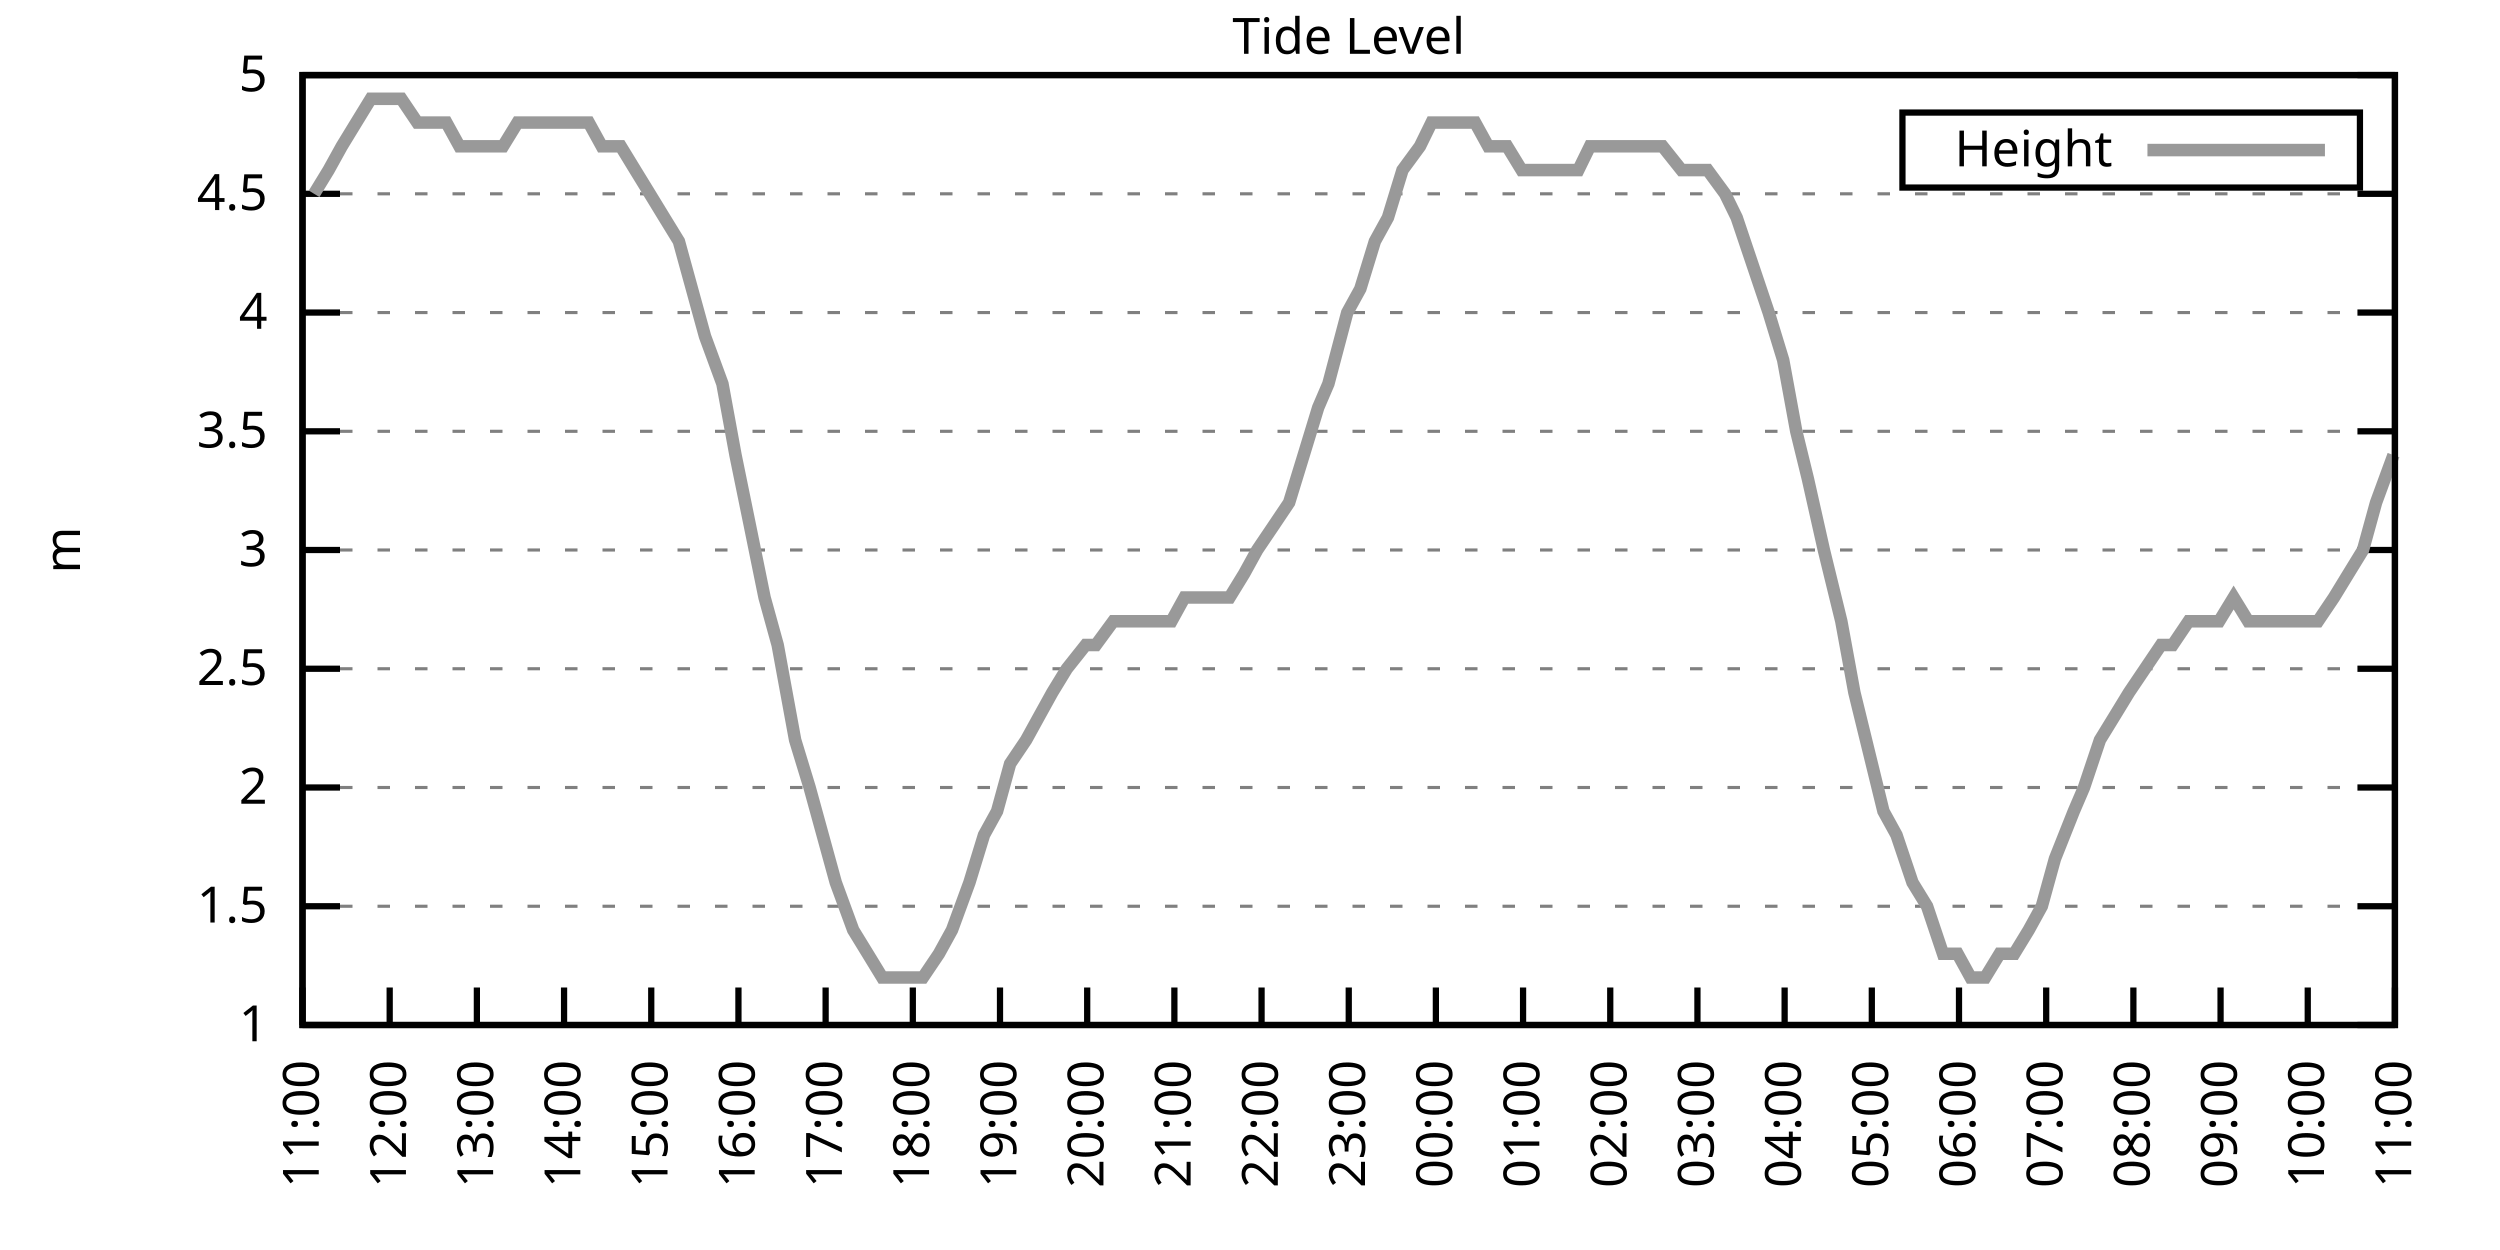
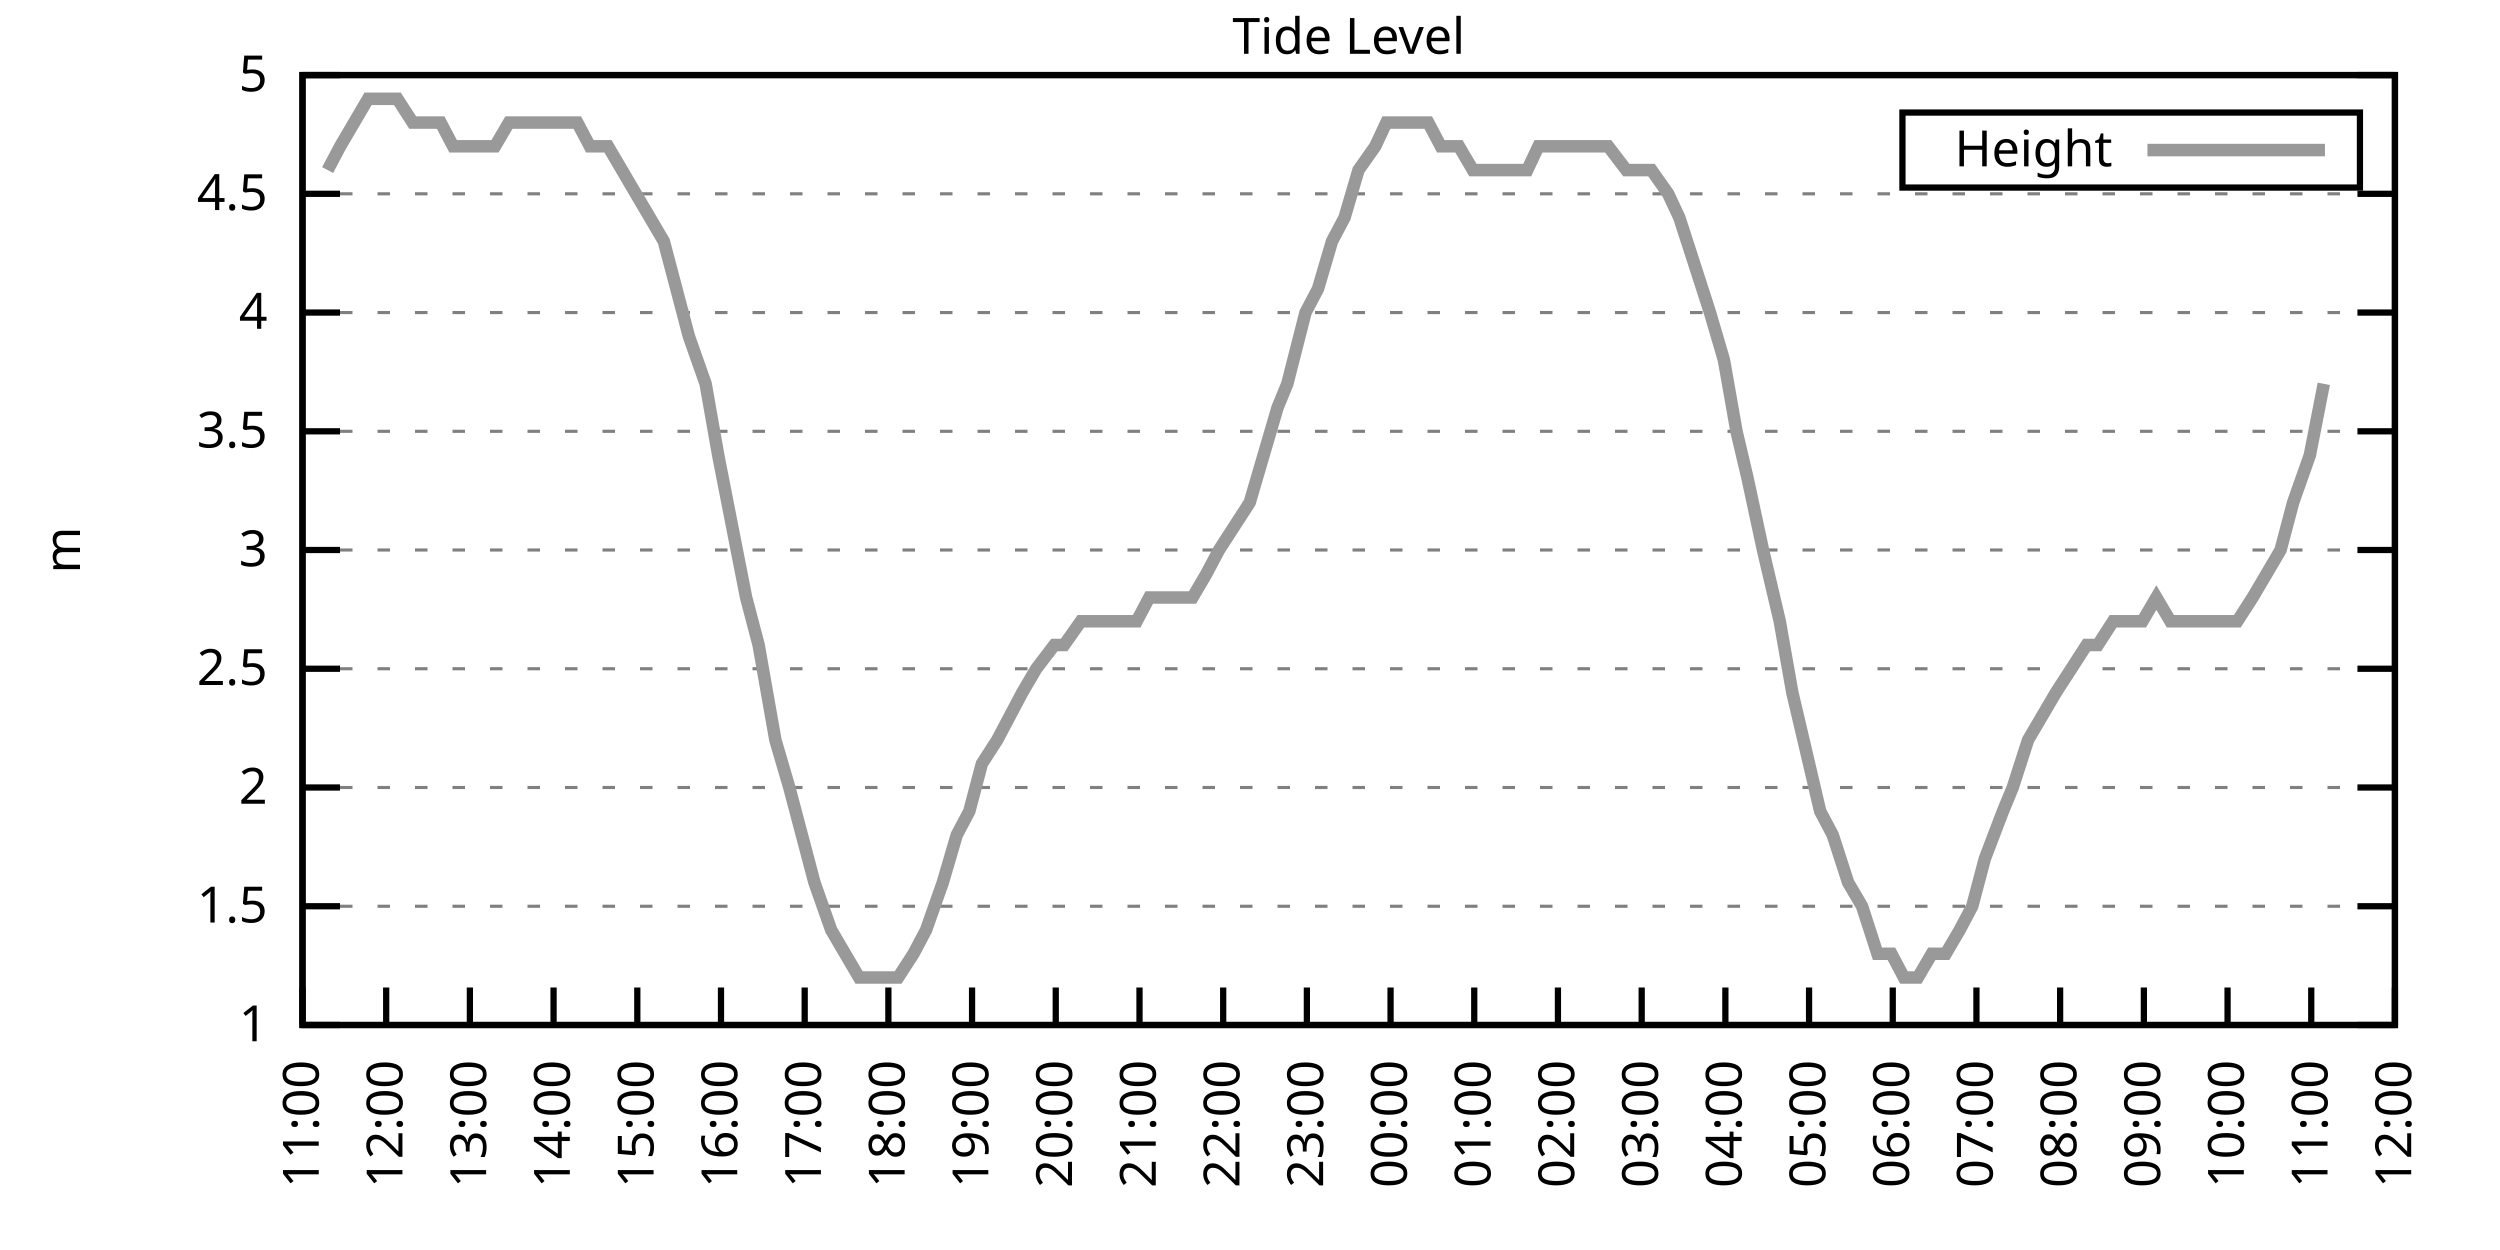
<svg xmlns="http://www.w3.org/2000/svg" xmlns:xlink="http://www.w3.org/1999/xlink" width="400" height="200" viewBox="0 0 400 200">
  <g id="gnuplot_canvas">
    <rect x="0" y="0" width="400" height="200" fill="none" />
    <defs>
      <circle id="gpDot" r="0.5" stroke-width="0.5" stroke="currentColor" />
      <path id="gpPt0" stroke-width="0.333" stroke="currentColor" d="M-1,0 h2 M0,-1 v2" />
      <path id="gpPt1" stroke-width="0.333" stroke="currentColor" d="M-1,-1 L1,1 M1,-1 L-1,1" />
      <path id="gpPt2" stroke-width="0.333" stroke="currentColor" d="M-1,0 L1,0 M0,-1 L0,1 M-1,-1 L1,1 M-1,1 L1,-1" />
      <rect id="gpPt3" stroke-width="0.333" stroke="currentColor" x="-1" y="-1" width="2" height="2" />
      <rect id="gpPt4" stroke-width="0.333" stroke="currentColor" fill="currentColor" x="-1" y="-1" width="2" height="2" />
      <circle id="gpPt5" stroke-width="0.333" stroke="currentColor" cx="0" cy="0" r="1" />
      <use xlink:href="#gpPt5" id="gpPt6" fill="currentColor" stroke="none" />
      <path id="gpPt7" stroke-width="0.333" stroke="currentColor" d="M0,-1.33 L-1.33,0.67 L1.33,0.67 z" />
      <use xlink:href="#gpPt7" id="gpPt8" fill="currentColor" stroke="none" />
      <use xlink:href="#gpPt7" id="gpPt9" stroke="currentColor" transform="rotate(180)" />
      <use xlink:href="#gpPt9" id="gpPt10" fill="currentColor" stroke="none" />
      <use xlink:href="#gpPt3" id="gpPt11" stroke="currentColor" transform="rotate(45)" />
      <use xlink:href="#gpPt11" id="gpPt12" fill="currentColor" stroke="none" />
      <path id="gpPt13" stroke-width="0.333" stroke="currentColor" d="M0,1.330 L1.265,0.411 L0.782,-1.067 L-0.782,-1.076 L-1.265,0.411 z" />
      <use xlink:href="#gpPt13" id="gpPt14" fill="currentColor" stroke="none" />
      <filter id="textbox" filterUnits="objectBoundingBox" x="0" y="0" height="1" width="1">
        <feFlood flood-color="white" flood-opacity="1" result="bgnd" />
        <feComposite in="SourceGraphic" in2="bgnd" operator="atop" />
      </filter>
      <filter id="greybox" filterUnits="objectBoundingBox" x="0" y="0" height="1" width="1">
        <feFlood flood-color="lightgrey" flood-opacity="1" result="grey" />
        <feComposite in="SourceGraphic" in2="grey" operator="atop" />
      </filter>
    </defs>
    <g fill="none" color="white" stroke="currentColor" stroke-width="1.00" stroke-linecap="butt" stroke-linejoin="miter">
</g>
    <g fill="none" color="black" stroke="currentColor" stroke-width="1.00" stroke-linecap="butt" stroke-linejoin="miter">
      <g stroke="none" shape-rendering="crispEdges">
        <polygon fill="rgb(255, 255, 255)" points="48.40,164.00 383.18,164.00 383.18,12.02 48.40,12.02 " />
      </g>
    </g>
    <g fill="none" color="black" stroke="currentColor" stroke-width="1.00" stroke-linecap="butt" stroke-linejoin="miter">
</g>
    <g fill="none" color="black" stroke="black" stroke-width="0.50" stroke-linecap="butt" stroke-linejoin="miter">
</g>
    <g fill="none" color="gray" stroke="currentColor" stroke-width="0.50" stroke-linecap="butt" stroke-linejoin="miter">
      <path stroke="gray" stroke-dasharray="2,4" class="gridline" d="M48.40,164.00 L383.19,164.00  " />
    </g>
    <g fill="none" color="gray" stroke="gray" stroke-width="1.00" stroke-linecap="butt" stroke-linejoin="miter">
</g>
    <g fill="none" color="black" stroke="currentColor" stroke-width="1.00" stroke-linecap="butt" stroke-linejoin="miter">
      <path stroke="black" d="M48.40,164.00 L54.40,164.00 M383.19,164.00 L377.19,164.00  " />
      <g transform="translate(42.80,166.60)" stroke="none" fill="black" font-family="Sans" font-size="8.00" text-anchor="end">
        <text>
          <tspan font-family="Sans"> 1</tspan>
        </text>
      </g>
    </g>
    <g fill="none" color="black" stroke="currentColor" stroke-width="1.00" stroke-linecap="butt" stroke-linejoin="miter">
</g>
    <g fill="none" color="black" stroke="black" stroke-width="0.50" stroke-linecap="butt" stroke-linejoin="miter">
</g>
    <g fill="none" color="gray" stroke="currentColor" stroke-width="0.50" stroke-linecap="butt" stroke-linejoin="miter">
      <path stroke="gray" stroke-dasharray="2,4" class="gridline" d="M48.40,145.00 L383.19,145.00  " />
    </g>
    <g fill="none" color="gray" stroke="gray" stroke-width="1.00" stroke-linecap="butt" stroke-linejoin="miter">
</g>
    <g fill="none" color="black" stroke="currentColor" stroke-width="1.00" stroke-linecap="butt" stroke-linejoin="miter">
      <path stroke="black" d="M48.40,145.00 L54.40,145.00 M383.19,145.00 L377.19,145.00  " />
      <g transform="translate(42.80,147.60)" stroke="none" fill="black" font-family="Sans" font-size="8.00" text-anchor="end">
        <text>
          <tspan font-family="Sans"> 1.5</tspan>
        </text>
      </g>
    </g>
    <g fill="none" color="black" stroke="currentColor" stroke-width="1.00" stroke-linecap="butt" stroke-linejoin="miter">
</g>
    <g fill="none" color="black" stroke="black" stroke-width="0.50" stroke-linecap="butt" stroke-linejoin="miter">
</g>
    <g fill="none" color="gray" stroke="currentColor" stroke-width="0.50" stroke-linecap="butt" stroke-linejoin="miter">
      <path stroke="gray" stroke-dasharray="2,4" class="gridline" d="M48.40,126.00 L383.19,126.00  " />
    </g>
    <g fill="none" color="gray" stroke="gray" stroke-width="1.00" stroke-linecap="butt" stroke-linejoin="miter">
</g>
    <g fill="none" color="black" stroke="currentColor" stroke-width="1.00" stroke-linecap="butt" stroke-linejoin="miter">
      <path stroke="black" d="M48.40,126.00 L54.40,126.00 M383.19,126.00 L377.19,126.00  " />
      <g transform="translate(42.80,128.60)" stroke="none" fill="black" font-family="Sans" font-size="8.00" text-anchor="end">
        <text>
          <tspan font-family="Sans"> 2</tspan>
        </text>
      </g>
    </g>
    <g fill="none" color="black" stroke="currentColor" stroke-width="1.00" stroke-linecap="butt" stroke-linejoin="miter">
</g>
    <g fill="none" color="black" stroke="black" stroke-width="0.50" stroke-linecap="butt" stroke-linejoin="miter">
</g>
    <g fill="none" color="gray" stroke="currentColor" stroke-width="0.50" stroke-linecap="butt" stroke-linejoin="miter">
      <path stroke="gray" stroke-dasharray="2,4" class="gridline" d="M48.40,107.00 L383.19,107.00  " />
    </g>
    <g fill="none" color="gray" stroke="gray" stroke-width="1.00" stroke-linecap="butt" stroke-linejoin="miter">
</g>
    <g fill="none" color="black" stroke="currentColor" stroke-width="1.00" stroke-linecap="butt" stroke-linejoin="miter">
      <path stroke="black" d="M48.40,107.00 L54.40,107.00 M383.19,107.00 L377.19,107.00  " />
      <g transform="translate(42.80,109.60)" stroke="none" fill="black" font-family="Sans" font-size="8.00" text-anchor="end">
        <text>
          <tspan font-family="Sans"> 2.5</tspan>
        </text>
      </g>
    </g>
    <g fill="none" color="black" stroke="currentColor" stroke-width="1.00" stroke-linecap="butt" stroke-linejoin="miter">
</g>
    <g fill="none" color="black" stroke="black" stroke-width="0.50" stroke-linecap="butt" stroke-linejoin="miter">
</g>
    <g fill="none" color="gray" stroke="currentColor" stroke-width="0.50" stroke-linecap="butt" stroke-linejoin="miter">
      <path stroke="gray" stroke-dasharray="2,4" class="gridline" d="M48.40,88.00 L383.19,88.00  " />
    </g>
    <g fill="none" color="gray" stroke="gray" stroke-width="1.00" stroke-linecap="butt" stroke-linejoin="miter">
</g>
    <g fill="none" color="black" stroke="currentColor" stroke-width="1.00" stroke-linecap="butt" stroke-linejoin="miter">
      <path stroke="black" d="M48.40,88.00 L54.40,88.00 M383.19,88.00 L377.19,88.00  " />
      <g transform="translate(42.80,90.60)" stroke="none" fill="black" font-family="Sans" font-size="8.00" text-anchor="end">
        <text>
          <tspan font-family="Sans"> 3</tspan>
        </text>
      </g>
    </g>
    <g fill="none" color="black" stroke="currentColor" stroke-width="1.00" stroke-linecap="butt" stroke-linejoin="miter">
</g>
    <g fill="none" color="black" stroke="black" stroke-width="0.50" stroke-linecap="butt" stroke-linejoin="miter">
</g>
    <g fill="none" color="gray" stroke="currentColor" stroke-width="0.50" stroke-linecap="butt" stroke-linejoin="miter">
      <path stroke="gray" stroke-dasharray="2,4" class="gridline" d="M48.40,69.01 L383.19,69.01  " />
    </g>
    <g fill="none" color="gray" stroke="gray" stroke-width="1.00" stroke-linecap="butt" stroke-linejoin="miter">
</g>
    <g fill="none" color="black" stroke="currentColor" stroke-width="1.00" stroke-linecap="butt" stroke-linejoin="miter">
      <path stroke="black" d="M48.40,69.01 L54.40,69.01 M383.19,69.01 L377.19,69.01  " />
      <g transform="translate(42.80,71.61)" stroke="none" fill="black" font-family="Sans" font-size="8.00" text-anchor="end">
        <text>
          <tspan font-family="Sans"> 3.5</tspan>
        </text>
      </g>
    </g>
    <g fill="none" color="black" stroke="currentColor" stroke-width="1.00" stroke-linecap="butt" stroke-linejoin="miter">
</g>
    <g fill="none" color="black" stroke="black" stroke-width="0.50" stroke-linecap="butt" stroke-linejoin="miter">
</g>
    <g fill="none" color="gray" stroke="currentColor" stroke-width="0.50" stroke-linecap="butt" stroke-linejoin="miter">
      <path stroke="gray" stroke-dasharray="2,4" class="gridline" d="M48.40,50.01 L383.19,50.01  " />
    </g>
    <g fill="none" color="gray" stroke="gray" stroke-width="1.00" stroke-linecap="butt" stroke-linejoin="miter">
</g>
    <g fill="none" color="black" stroke="currentColor" stroke-width="1.00" stroke-linecap="butt" stroke-linejoin="miter">
      <path stroke="black" d="M48.40,50.01 L54.40,50.01 M383.19,50.01 L377.19,50.01  " />
      <g transform="translate(42.80,52.61)" stroke="none" fill="black" font-family="Sans" font-size="8.00" text-anchor="end">
        <text>
          <tspan font-family="Sans"> 4</tspan>
        </text>
      </g>
    </g>
    <g fill="none" color="black" stroke="currentColor" stroke-width="1.00" stroke-linecap="butt" stroke-linejoin="miter">
</g>
    <g fill="none" color="black" stroke="black" stroke-width="0.50" stroke-linecap="butt" stroke-linejoin="miter">
</g>
    <g fill="none" color="gray" stroke="currentColor" stroke-width="0.50" stroke-linecap="butt" stroke-linejoin="miter">
      <path stroke="gray" stroke-dasharray="2,4" class="gridline" d="M48.40,31.01 L383.19,31.01  " />
    </g>
    <g fill="none" color="gray" stroke="gray" stroke-width="1.00" stroke-linecap="butt" stroke-linejoin="miter">
</g>
    <g fill="none" color="black" stroke="currentColor" stroke-width="1.00" stroke-linecap="butt" stroke-linejoin="miter">
      <path stroke="black" d="M48.40,31.01 L54.40,31.01 M383.19,31.01 L377.19,31.01  " />
      <g transform="translate(42.80,33.61)" stroke="none" fill="black" font-family="Sans" font-size="8.00" text-anchor="end">
        <text>
          <tspan font-family="Sans"> 4.5</tspan>
        </text>
      </g>
    </g>
    <g fill="none" color="black" stroke="currentColor" stroke-width="1.00" stroke-linecap="butt" stroke-linejoin="miter">
</g>
    <g fill="none" color="black" stroke="black" stroke-width="0.50" stroke-linecap="butt" stroke-linejoin="miter">
</g>
    <g fill="none" color="gray" stroke="currentColor" stroke-width="0.50" stroke-linecap="butt" stroke-linejoin="miter">
      <path stroke="gray" stroke-dasharray="2,4" class="gridline" d="M48.40,12.01 L383.19,12.01  " />
    </g>
    <g fill="none" color="gray" stroke="gray" stroke-width="1.00" stroke-linecap="butt" stroke-linejoin="miter">
</g>
    <g fill="none" color="black" stroke="currentColor" stroke-width="1.00" stroke-linecap="butt" stroke-linejoin="miter">
      <path stroke="black" d="M48.40,12.01 L54.40,12.01 M383.19,12.01 L377.19,12.01  " />
      <g transform="translate(42.80,14.61)" stroke="none" fill="black" font-family="Sans" font-size="8.00" text-anchor="end">
        <text>
          <tspan font-family="Sans"> 5</tspan>
        </text>
      </g>
    </g>
    <g fill="none" color="black" stroke="currentColor" stroke-width="1.00" stroke-linecap="butt" stroke-linejoin="miter">
      <path stroke="black" d="M48.40,164.00 L48.40,158.00  " />
      <g transform="translate(51.00,169.60) rotate(270.00)" stroke="none" fill="black" font-family="Sans" font-size="8.00" text-anchor="end">
        <text>
          <tspan font-family="Sans">11:00</tspan>
        </text>
      </g>
    </g>
    <g fill="none" color="black" stroke="currentColor" stroke-width="1.00" stroke-linecap="butt" stroke-linejoin="miter">
-       <path stroke="black" d="M62.35,164.00 L62.35,158.00  " />
-       <g transform="translate(64.95,169.60) rotate(270.00)" stroke="none" fill="black" font-family="Sans" font-size="8.00" text-anchor="end">
+       <path stroke="black" d="M61.79,164.00 L61.79,158.00  " />
+       <g transform="translate(64.39,169.60) rotate(270.00)" stroke="none" fill="black" font-family="Sans" font-size="8.00" text-anchor="end">
        <text>
          <tspan font-family="Sans">12:00</tspan>
        </text>
      </g>
    </g>
    <g fill="none" color="black" stroke="currentColor" stroke-width="1.00" stroke-linecap="butt" stroke-linejoin="miter">
-       <path stroke="black" d="M76.30,164.00 L76.30,158.00  " />
-       <g transform="translate(78.90,169.60) rotate(270.00)" stroke="none" fill="black" font-family="Sans" font-size="8.00" text-anchor="end">
+       <path stroke="black" d="M75.18,164.00 L75.18,158.00  " />
+       <g transform="translate(77.78,169.60) rotate(270.00)" stroke="none" fill="black" font-family="Sans" font-size="8.00" text-anchor="end">
        <text>
          <tspan font-family="Sans">13:00</tspan>
        </text>
      </g>
    </g>
    <g fill="none" color="black" stroke="currentColor" stroke-width="1.00" stroke-linecap="butt" stroke-linejoin="miter">
-       <path stroke="black" d="M90.25,164.00 L90.25,158.00  " />
-       <g transform="translate(92.85,169.60) rotate(270.00)" stroke="none" fill="black" font-family="Sans" font-size="8.00" text-anchor="end">
+       <path stroke="black" d="M88.57,164.00 L88.57,158.00  " />
+       <g transform="translate(91.17,169.60) rotate(270.00)" stroke="none" fill="black" font-family="Sans" font-size="8.00" text-anchor="end">
        <text>
          <tspan font-family="Sans">14:00</tspan>
        </text>
      </g>
    </g>
    <g fill="none" color="black" stroke="currentColor" stroke-width="1.00" stroke-linecap="butt" stroke-linejoin="miter">
-       <path stroke="black" d="M104.20,164.00 L104.20,158.00  " />
-       <g transform="translate(106.80,169.60) rotate(270.00)" stroke="none" fill="black" font-family="Sans" font-size="8.00" text-anchor="end">
+       <path stroke="black" d="M101.97,164.00 L101.97,158.00  " />
+       <g transform="translate(104.57,169.60) rotate(270.00)" stroke="none" fill="black" font-family="Sans" font-size="8.00" text-anchor="end">
        <text>
          <tspan font-family="Sans">15:00</tspan>
        </text>
      </g>
    </g>
    <g fill="none" color="black" stroke="currentColor" stroke-width="1.00" stroke-linecap="butt" stroke-linejoin="miter">
-       <path stroke="black" d="M118.15,164.00 L118.15,158.00  " />
-       <g transform="translate(120.75,169.60) rotate(270.00)" stroke="none" fill="black" font-family="Sans" font-size="8.00" text-anchor="end">
+       <path stroke="black" d="M115.36,164.00 L115.36,158.00  " />
+       <g transform="translate(117.96,169.60) rotate(270.00)" stroke="none" fill="black" font-family="Sans" font-size="8.00" text-anchor="end">
        <text>
          <tspan font-family="Sans">16:00</tspan>
        </text>
      </g>
    </g>
    <g fill="none" color="black" stroke="currentColor" stroke-width="1.00" stroke-linecap="butt" stroke-linejoin="miter">
-       <path stroke="black" d="M132.10,164.00 L132.10,158.00  " />
-       <g transform="translate(134.70,169.60) rotate(270.00)" stroke="none" fill="black" font-family="Sans" font-size="8.00" text-anchor="end">
+       <path stroke="black" d="M128.75,164.00 L128.75,158.00  " />
+       <g transform="translate(131.35,169.60) rotate(270.00)" stroke="none" fill="black" font-family="Sans" font-size="8.00" text-anchor="end">
        <text>
          <tspan font-family="Sans">17:00</tspan>
        </text>
      </g>
    </g>
    <g fill="none" color="black" stroke="currentColor" stroke-width="1.00" stroke-linecap="butt" stroke-linejoin="miter">
-       <path stroke="black" d="M146.05,164.00 L146.05,158.00  " />
-       <g transform="translate(148.65,169.60) rotate(270.00)" stroke="none" fill="black" font-family="Sans" font-size="8.00" text-anchor="end">
+       <path stroke="black" d="M142.14,164.00 L142.14,158.00  " />
+       <g transform="translate(144.74,169.60) rotate(270.00)" stroke="none" fill="black" font-family="Sans" font-size="8.00" text-anchor="end">
        <text>
          <tspan font-family="Sans">18:00</tspan>
        </text>
      </g>
    </g>
    <g fill="none" color="black" stroke="currentColor" stroke-width="1.00" stroke-linecap="butt" stroke-linejoin="miter">
-       <path stroke="black" d="M160.00,164.00 L160.00,158.00  " />
-       <g transform="translate(162.60,169.60) rotate(270.00)" stroke="none" fill="black" font-family="Sans" font-size="8.00" text-anchor="end">
+       <path stroke="black" d="M155.53,164.00 L155.53,158.00  " />
+       <g transform="translate(158.13,169.60) rotate(270.00)" stroke="none" fill="black" font-family="Sans" font-size="8.00" text-anchor="end">
        <text>
          <tspan font-family="Sans">19:00</tspan>
        </text>
      </g>
    </g>
    <g fill="none" color="black" stroke="currentColor" stroke-width="1.00" stroke-linecap="butt" stroke-linejoin="miter">
-       <path stroke="black" d="M173.95,164.00 L173.95,158.00  " />
-       <g transform="translate(176.55,169.60) rotate(270.00)" stroke="none" fill="black" font-family="Sans" font-size="8.00" text-anchor="end">
+       <path stroke="black" d="M168.92,164.00 L168.92,158.00  " />
+       <g transform="translate(171.52,169.60) rotate(270.00)" stroke="none" fill="black" font-family="Sans" font-size="8.00" text-anchor="end">
        <text>
          <tspan font-family="Sans">20:00</tspan>
        </text>
      </g>
    </g>
    <g fill="none" color="black" stroke="currentColor" stroke-width="1.00" stroke-linecap="butt" stroke-linejoin="miter">
-       <path stroke="black" d="M187.90,164.00 L187.90,158.00  " />
-       <g transform="translate(190.50,169.60) rotate(270.00)" stroke="none" fill="black" font-family="Sans" font-size="8.00" text-anchor="end">
+       <path stroke="black" d="M182.32,164.00 L182.32,158.00  " />
+       <g transform="translate(184.92,169.60) rotate(270.00)" stroke="none" fill="black" font-family="Sans" font-size="8.00" text-anchor="end">
        <text>
          <tspan font-family="Sans">21:00</tspan>
        </text>
      </g>
    </g>
    <g fill="none" color="black" stroke="currentColor" stroke-width="1.00" stroke-linecap="butt" stroke-linejoin="miter">
-       <path stroke="black" d="M201.85,164.00 L201.85,158.00  " />
-       <g transform="translate(204.45,169.60) rotate(270.00)" stroke="none" fill="black" font-family="Sans" font-size="8.00" text-anchor="end">
+       <path stroke="black" d="M195.71,164.00 L195.71,158.00  " />
+       <g transform="translate(198.31,169.60) rotate(270.00)" stroke="none" fill="black" font-family="Sans" font-size="8.00" text-anchor="end">
        <text>
          <tspan font-family="Sans">22:00</tspan>
        </text>
      </g>
    </g>
    <g fill="none" color="black" stroke="currentColor" stroke-width="1.00" stroke-linecap="butt" stroke-linejoin="miter">
-       <path stroke="black" d="M215.80,164.00 L215.80,158.00  " />
-       <g transform="translate(218.40,169.60) rotate(270.00)" stroke="none" fill="black" font-family="Sans" font-size="8.00" text-anchor="end">
+       <path stroke="black" d="M209.10,164.00 L209.10,158.00  " />
+       <g transform="translate(211.70,169.60) rotate(270.00)" stroke="none" fill="black" font-family="Sans" font-size="8.00" text-anchor="end">
        <text>
          <tspan font-family="Sans">23:00</tspan>
        </text>
      </g>
    </g>
    <g fill="none" color="black" stroke="currentColor" stroke-width="1.00" stroke-linecap="butt" stroke-linejoin="miter">
-       <path stroke="black" d="M229.74,164.00 L229.74,158.00  " />
-       <g transform="translate(232.34,169.60) rotate(270.00)" stroke="none" fill="black" font-family="Sans" font-size="8.00" text-anchor="end">
+       <path stroke="black" d="M222.49,164.00 L222.49,158.00  " />
+       <g transform="translate(225.09,169.60) rotate(270.00)" stroke="none" fill="black" font-family="Sans" font-size="8.00" text-anchor="end">
        <text>
          <tspan font-family="Sans">00:00</tspan>
        </text>
      </g>
    </g>
    <g fill="none" color="black" stroke="currentColor" stroke-width="1.00" stroke-linecap="butt" stroke-linejoin="miter">
-       <path stroke="black" d="M243.69,164.00 L243.69,158.00  " />
-       <g transform="translate(246.29,169.60) rotate(270.00)" stroke="none" fill="black" font-family="Sans" font-size="8.00" text-anchor="end">
+       <path stroke="black" d="M235.88,164.00 L235.88,158.00  " />
+       <g transform="translate(238.48,169.60) rotate(270.00)" stroke="none" fill="black" font-family="Sans" font-size="8.00" text-anchor="end">
        <text>
          <tspan font-family="Sans">01:00</tspan>
        </text>
      </g>
    </g>
    <g fill="none" color="black" stroke="currentColor" stroke-width="1.00" stroke-linecap="butt" stroke-linejoin="miter">
-       <path stroke="black" d="M257.64,164.00 L257.64,158.00  " />
-       <g transform="translate(260.24,169.60) rotate(270.00)" stroke="none" fill="black" font-family="Sans" font-size="8.00" text-anchor="end">
+       <path stroke="black" d="M249.27,164.00 L249.27,158.00  " />
+       <g transform="translate(251.87,169.60) rotate(270.00)" stroke="none" fill="black" font-family="Sans" font-size="8.00" text-anchor="end">
        <text>
          <tspan font-family="Sans">02:00</tspan>
        </text>
      </g>
    </g>
    <g fill="none" color="black" stroke="currentColor" stroke-width="1.00" stroke-linecap="butt" stroke-linejoin="miter">
-       <path stroke="black" d="M271.59,164.00 L271.59,158.00  " />
-       <g transform="translate(274.19,169.60) rotate(270.00)" stroke="none" fill="black" font-family="Sans" font-size="8.00" text-anchor="end">
+       <path stroke="black" d="M262.67,164.00 L262.67,158.00  " />
+       <g transform="translate(265.27,169.60) rotate(270.00)" stroke="none" fill="black" font-family="Sans" font-size="8.00" text-anchor="end">
        <text>
          <tspan font-family="Sans">03:00</tspan>
        </text>
      </g>
    </g>
    <g fill="none" color="black" stroke="currentColor" stroke-width="1.00" stroke-linecap="butt" stroke-linejoin="miter">
-       <path stroke="black" d="M285.54,164.00 L285.54,158.00  " />
-       <g transform="translate(288.14,169.60) rotate(270.00)" stroke="none" fill="black" font-family="Sans" font-size="8.00" text-anchor="end">
+       <path stroke="black" d="M276.06,164.00 L276.06,158.00  " />
+       <g transform="translate(278.66,169.60) rotate(270.00)" stroke="none" fill="black" font-family="Sans" font-size="8.00" text-anchor="end">
        <text>
          <tspan font-family="Sans">04:00</tspan>
        </text>
      </g>
    </g>
    <g fill="none" color="black" stroke="currentColor" stroke-width="1.00" stroke-linecap="butt" stroke-linejoin="miter">
-       <path stroke="black" d="M299.49,164.00 L299.49,158.00  " />
-       <g transform="translate(302.09,169.60) rotate(270.00)" stroke="none" fill="black" font-family="Sans" font-size="8.00" text-anchor="end">
+       <path stroke="black" d="M289.45,164.00 L289.45,158.00  " />
+       <g transform="translate(292.05,169.60) rotate(270.00)" stroke="none" fill="black" font-family="Sans" font-size="8.00" text-anchor="end">
        <text>
          <tspan font-family="Sans">05:00</tspan>
        </text>
      </g>
    </g>
    <g fill="none" color="black" stroke="currentColor" stroke-width="1.00" stroke-linecap="butt" stroke-linejoin="miter">
-       <path stroke="black" d="M313.44,164.00 L313.44,158.00  " />
-       <g transform="translate(316.04,169.60) rotate(270.00)" stroke="none" fill="black" font-family="Sans" font-size="8.00" text-anchor="end">
+       <path stroke="black" d="M302.84,164.00 L302.84,158.00  " />
+       <g transform="translate(305.44,169.60) rotate(270.00)" stroke="none" fill="black" font-family="Sans" font-size="8.00" text-anchor="end">
        <text>
          <tspan font-family="Sans">06:00</tspan>
        </text>
      </g>
    </g>
    <g fill="none" color="black" stroke="currentColor" stroke-width="1.00" stroke-linecap="butt" stroke-linejoin="miter">
-       <path stroke="black" d="M327.39,164.00 L327.39,158.00  " />
-       <g transform="translate(329.99,169.60) rotate(270.00)" stroke="none" fill="black" font-family="Sans" font-size="8.00" text-anchor="end">
+       <path stroke="black" d="M316.23,164.00 L316.23,158.00  " />
+       <g transform="translate(318.83,169.60) rotate(270.00)" stroke="none" fill="black" font-family="Sans" font-size="8.00" text-anchor="end">
        <text>
          <tspan font-family="Sans">07:00</tspan>
        </text>
      </g>
    </g>
    <g fill="none" color="black" stroke="currentColor" stroke-width="1.00" stroke-linecap="butt" stroke-linejoin="miter">
-       <path stroke="black" d="M341.34,164.00 L341.34,158.00  " />
-       <g transform="translate(343.94,169.60) rotate(270.00)" stroke="none" fill="black" font-family="Sans" font-size="8.00" text-anchor="end">
+       <path stroke="black" d="M329.62,164.00 L329.62,158.00  " />
+       <g transform="translate(332.22,169.60) rotate(270.00)" stroke="none" fill="black" font-family="Sans" font-size="8.00" text-anchor="end">
        <text>
          <tspan font-family="Sans">08:00</tspan>
        </text>
      </g>
    </g>
    <g fill="none" color="black" stroke="currentColor" stroke-width="1.00" stroke-linecap="butt" stroke-linejoin="miter">
-       <path stroke="black" d="M355.29,164.00 L355.29,158.00  " />
-       <g transform="translate(357.89,169.60) rotate(270.00)" stroke="none" fill="black" font-family="Sans" font-size="8.00" text-anchor="end">
+       <path stroke="black" d="M343.02,164.00 L343.02,158.00  " />
+       <g transform="translate(345.62,169.60) rotate(270.00)" stroke="none" fill="black" font-family="Sans" font-size="8.00" text-anchor="end">
        <text>
          <tspan font-family="Sans">09:00</tspan>
        </text>
      </g>
    </g>
    <g fill="none" color="black" stroke="currentColor" stroke-width="1.00" stroke-linecap="butt" stroke-linejoin="miter">
-       <path stroke="black" d="M369.24,164.00 L369.24,158.00  " />
-       <g transform="translate(371.84,169.60) rotate(270.00)" stroke="none" fill="black" font-family="Sans" font-size="8.00" text-anchor="end">
+       <path stroke="black" d="M356.41,164.00 L356.41,158.00  " />
+       <g transform="translate(359.01,169.60) rotate(270.00)" stroke="none" fill="black" font-family="Sans" font-size="8.00" text-anchor="end">
        <text>
          <tspan font-family="Sans">10:00</tspan>
+         </text>
+       </g>
+     </g>
+     <g fill="none" color="black" stroke="currentColor" stroke-width="1.00" stroke-linecap="butt" stroke-linejoin="miter">
+       <path stroke="black" d="M369.80,164.00 L369.80,158.00  " />
+       <g transform="translate(372.40,169.60) rotate(270.00)" stroke="none" fill="black" font-family="Sans" font-size="8.00" text-anchor="end">
+         <text>
+           <tspan font-family="Sans">11:00</tspan>
        </text>
      </g>
    </g>
    <g fill="none" color="black" stroke="currentColor" stroke-width="1.00" stroke-linecap="butt" stroke-linejoin="miter">
      <path stroke="black" d="M383.19,164.00 L383.19,158.00  " />
      <g transform="translate(385.79,169.60) rotate(270.00)" stroke="none" fill="black" font-family="Sans" font-size="8.00" text-anchor="end">
        <text>
-           <tspan font-family="Sans">11:00</tspan>
+           <tspan font-family="Sans">12:00</tspan>
        </text>
      </g>
    </g>
    <g fill="none" color="black" stroke="currentColor" stroke-width="1.00" stroke-linecap="butt" stroke-linejoin="miter">
</g>
    <g fill="none" color="black" stroke="currentColor" stroke-width="1.00" stroke-linecap="butt" stroke-linejoin="miter">
      <path stroke="black" d="M48.40,12.01 L48.40,164.00 L383.19,164.00 L383.19,12.01 L48.40,12.01 Z  " />
    </g>
    <g fill="none" color="black" stroke="currentColor" stroke-width="1.00" stroke-linecap="butt" stroke-linejoin="miter">
</g>
    <g fill="none" color="black" stroke="currentColor" stroke-width="1.00" stroke-linecap="butt" stroke-linejoin="miter">
      <path stroke="black" d="M304.39,30.01 L304.39,18.01 L377.59,18.01 L377.59,30.01 L304.39,30.01 Z  " />
    </g>
    <g id="Tide_level_plot_1">
      <g fill="none" color="white" stroke="black" stroke-width="2.00" stroke-linecap="butt" stroke-linejoin="miter">
</g>
      <g fill="none" color="black" stroke="currentColor" stroke-width="2.00" stroke-linecap="butt" stroke-linejoin="miter">
        <g transform="translate(337.99,26.61)" stroke="none" fill="black" font-family="Sans" font-size="8.00" text-anchor="end">
          <text>
            <tspan font-family="Sans">Height</tspan>
          </text>
        </g>
      </g>
      <g fill="none" color="black" stroke="currentColor" stroke-width="2.00" stroke-linecap="butt" stroke-linejoin="miter">
-         <path stroke="rgb(153, 153, 153)" d="M343.59,24.01 L371.99,24.01 M50.26,31.01 L52.58,27.21 L54.68,23.41 L57.00,19.61 L59.33,15.81 L62.12,15.81   L64.21,15.81 L66.77,19.61 L69.09,19.61 L71.42,19.61 L73.51,23.41 L75.60,23.41 L77.93,23.41 L80.48,23.41   L82.81,19.61 L85.37,19.61 L87.69,19.61 L90.02,19.61 L92.34,19.61 L94.20,19.61 L96.29,23.41 L99.32,23.41   L101.64,27.21 L103.97,31.01 L106.29,34.81 L108.62,38.61 L110.71,46.21 L112.80,53.81 L115.59,61.41 L117.68,72.81   L120.01,84.21 L122.33,95.60 L124.43,103.20 L127.22,118.40 L129.54,126.00 L131.63,133.60 L133.72,141.20 L136.51,148.80   L138.84,152.60 L141.16,156.40 L143.26,156.40 L145.81,156.40 L147.67,156.40 L150.23,152.60 L152.32,148.80 L155.11,141.20   L157.44,133.60 L159.53,129.80 L161.62,122.20 L164.18,118.40 L166.27,114.60 L168.37,110.80 L170.69,107.00 L173.71,103.20   L175.34,103.20 L178.13,99.40 L180.46,99.40 L183.01,99.40 L185.11,99.40 L187.43,99.40 L189.52,95.60 L192.31,95.60   L194.41,95.60 L196.73,95.60 L199.06,91.80 L201.15,88.00 L203.71,84.21 L206.26,80.41 L208.59,72.81 L210.91,65.21   L212.54,61.41 L215.56,50.01 L217.65,46.21 L219.98,38.61 L222.07,34.81 L224.40,27.21 L227.19,23.41 L229.05,19.61   L231.60,19.61 L233.70,19.61 L236.02,19.61 L238.11,23.41 L241.14,23.41 L243.46,27.21 L245.55,27.21 L247.41,27.21   L250.44,27.21 L252.53,27.21 L254.39,23.41 L257.18,23.41 L259.27,23.41 L261.83,23.41 L263.69,23.41 L266.01,23.41   L269.04,27.21 L271.13,27.21 L273.22,27.21 L276.01,31.01 L277.87,34.81 L280.43,42.41 L282.99,50.01 L285.31,57.61   L287.40,69.01 L289.26,76.61 L291.82,88.00 L294.61,99.40 L296.70,110.80 L298.56,118.40 L301.35,129.80 L303.44,133.60   L306.00,141.20 L308.33,145.00 L310.88,152.60 L313.21,152.60 L315.30,156.40 L317.63,156.40 L319.95,152.60 L322.28,152.60   L324.60,148.80 L326.69,145.00 L328.79,137.40 L331.81,129.80 L333.44,126.00 L335.99,118.40 L338.32,114.60 L340.64,110.80   L343.20,107.00 L345.76,103.20 L347.62,103.20 L350.18,99.40 L352.27,99.40 L355.06,99.40 L357.38,95.60 L359.71,99.40   L362.03,99.40 L364.36,99.40 L366.68,99.40 L369.01,99.40 L370.87,99.40 L373.43,95.60 L375.75,91.80 L378.08,88.00   L380.17,80.41 L382.96,72.81  " />
+         <path stroke="rgb(153, 153, 153)" d="M343.59,24.01 L371.99,24.01 M52.42,27.21 L54.43,23.41 L56.66,19.61 L58.89,15.81 L61.57,15.81 L63.58,15.81   L66.03,19.61 L68.26,19.61 L70.50,19.61 L72.50,23.41 L74.51,23.41 L76.75,23.41 L79.20,23.41 L81.43,19.61   L83.89,19.61 L86.12,19.61 L88.35,19.61 L90.58,19.61 L92.37,19.61 L94.38,23.41 L97.28,23.41 L99.51,27.21   L101.74,31.01 L103.98,34.81 L106.21,38.61 L108.22,46.21 L110.22,53.81 L112.90,61.41 L114.91,72.81 L117.14,84.21   L119.38,95.60 L121.38,103.20 L124.06,118.40 L126.29,126.00 L128.30,133.60 L130.31,141.20 L132.99,148.80 L135.22,152.60   L137.45,156.40 L139.46,156.40 L141.92,156.40 L143.70,156.40 L146.16,152.60 L148.17,148.80 L150.85,141.20 L153.08,133.60   L155.09,129.80 L157.10,122.20 L159.55,118.40 L161.56,114.60 L163.57,110.80 L165.80,107.00 L168.70,103.20 L170.26,103.20   L172.94,99.40 L175.17,99.40 L177.63,99.40 L179.64,99.40 L181.87,99.40 L183.88,95.60 L186.56,95.60 L188.57,95.60   L190.80,95.60 L193.03,91.80 L195.04,88.00 L197.49,84.21 L199.95,80.41 L202.18,72.81 L204.41,65.21 L205.97,61.41   L208.88,50.01 L210.88,46.21 L213.12,38.61 L215.13,34.81 L217.36,27.21 L220.04,23.41 L221.82,19.61 L224.28,19.61   L226.29,19.61 L228.52,19.61 L230.53,23.41 L233.43,23.41 L235.66,27.21 L237.67,27.21 L239.45,27.21 L242.36,27.21   L244.36,27.21 L246.15,23.41 L248.83,23.41 L250.84,23.41 L253.29,23.41 L255.08,23.41 L257.31,23.41 L260.21,27.21   L262.22,27.21 L264.23,27.21 L266.91,31.01 L268.69,34.81 L271.15,42.41 L273.60,50.01 L275.83,57.61 L277.84,69.01   L279.63,76.61 L282.08,88.00 L284.76,99.40 L286.77,110.80 L288.56,118.40 L291.23,129.80 L293.24,133.60 L295.70,141.20   L297.93,145.00 L300.39,152.60 L302.62,152.60 L304.63,156.40 L306.86,156.40 L309.09,152.60 L311.32,152.60 L313.55,148.80   L315.56,145.00 L317.57,137.40 L320.47,129.80 L322.04,126.00 L324.49,118.40 L326.72,114.60 L328.95,110.80 L331.41,107.00   L333.86,103.20 L335.65,103.20 L338.10,99.40 L340.11,99.40 L342.79,99.40 L345.02,95.60 L347.26,99.40 L349.49,99.40   L351.72,99.40 L353.95,99.40 L356.18,99.40 L357.97,99.40 L360.42,95.60 L362.66,91.80 L364.89,88.00 L366.90,80.41   L369.58,72.81 L371.81,61.41  " />
      </g>
    </g>
    <g fill="none" color="black" stroke="currentColor" stroke-width="2.00" stroke-linecap="butt" stroke-linejoin="miter">
</g>
    <g fill="none" color="black" stroke="black" stroke-width="1.00" stroke-linecap="butt" stroke-linejoin="miter">
</g>
    <g fill="none" color="black" stroke="currentColor" stroke-width="1.00" stroke-linecap="butt" stroke-linejoin="miter">
      <path stroke="black" d="M48.40,12.01 L48.40,164.00 L383.19,164.00 L383.19,12.01 L48.40,12.01 Z  " />
      <g transform="translate(12.80,88.01) rotate(270.00)" stroke="none" fill="black" font-family="Sans" font-size="8.00" text-anchor="middle">
        <text>
          <tspan font-family="Sans">m</tspan>
        </text>
      </g>
    </g>
    <g fill="none" color="black" stroke="currentColor" stroke-width="1.00" stroke-linecap="butt" stroke-linejoin="miter">
</g>
    <g fill="none" color="black" stroke="currentColor" stroke-width="1.00" stroke-linecap="butt" stroke-linejoin="miter">
      <g transform="translate(215.79,8.61)" stroke="none" fill="black" font-family="Sans" font-size="8.00" text-anchor="middle">
        <text>
          <tspan font-family="Sans">Tide Level</tspan>
        </text>
      </g>
    </g>
    <g fill="none" color="black" stroke="currentColor" stroke-width="1.00" stroke-linecap="butt" stroke-linejoin="miter">
</g>
  </g>
</svg>
